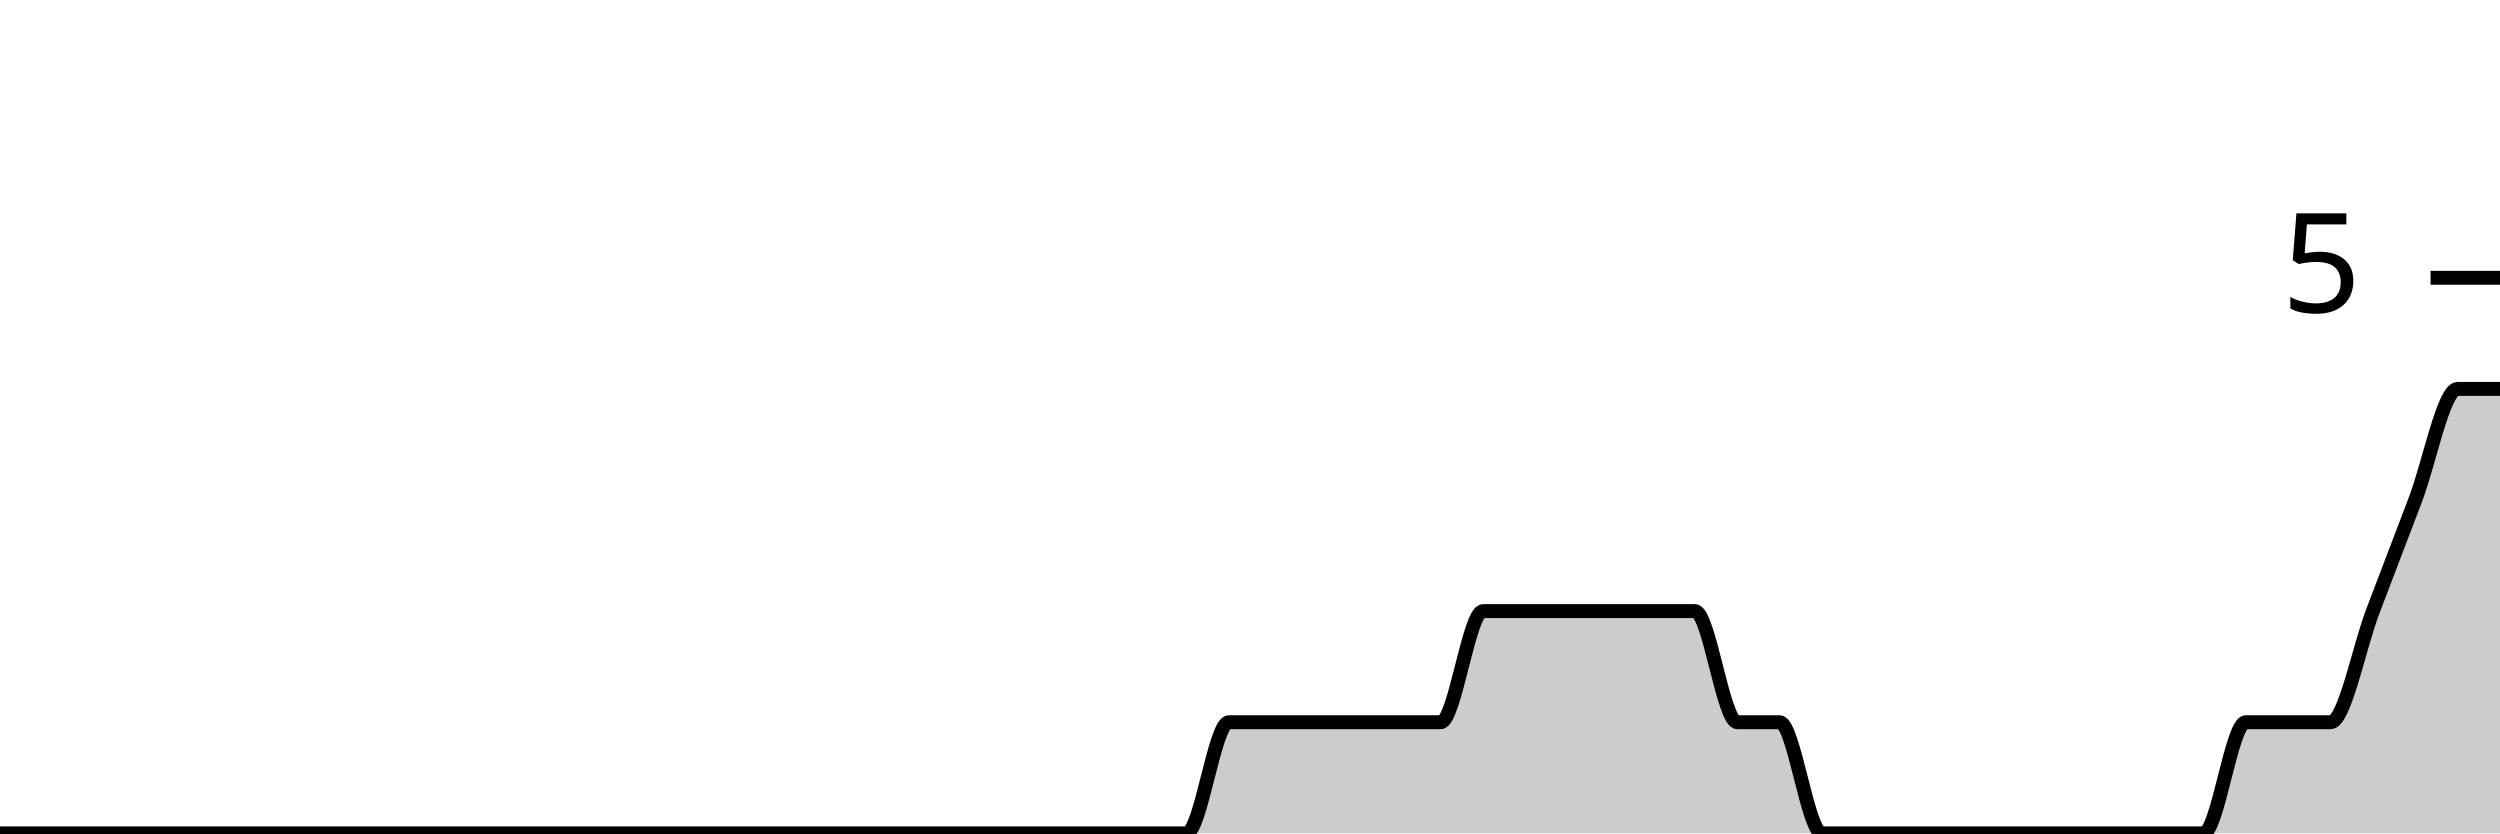
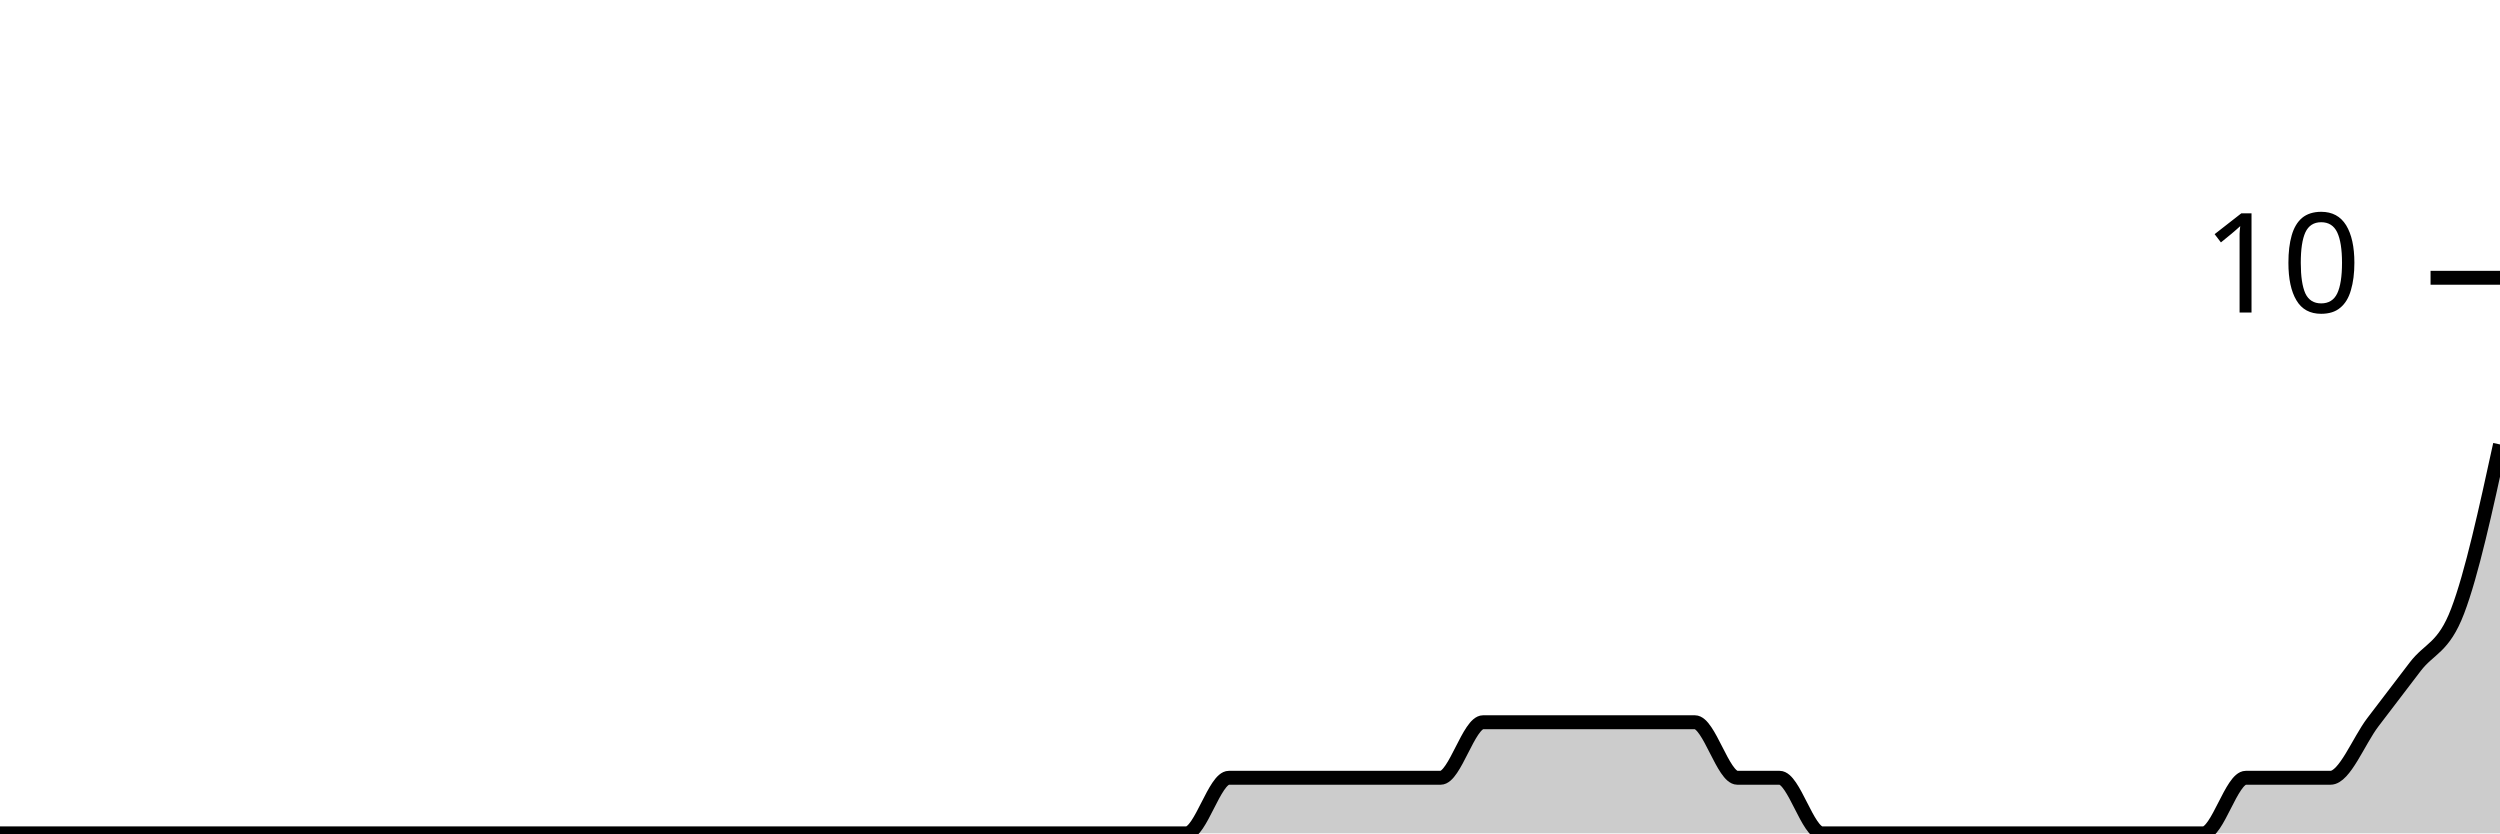
<svg xmlns="http://www.w3.org/2000/svg" viewBox="0 0 180 60">
  <g transform="translate(0,20)">
-     <path class="area" fill="rgba(0, 0, 0, 0.2)" d="M0,40C1.017,40,2.034,40,3.051,40C4.068,40,5.085,40,6.102,40C7.119,40,8.136,40,9.153,40C10.169,40,11.186,40,12.203,40C13.22,40,14.237,40,15.254,40C16.271,40,17.288,40,18.305,40C19.322,40,20.339,40,21.356,40C22.373,40,23.39,40,24.407,40C25.424,40,26.441,40,27.458,40C28.475,40,29.492,40,30.508,40C31.525,40,32.542,40,33.559,40C34.576,40,35.593,40,36.61,40C37.627,40,38.644,40,39.661,40C40.678,40,41.695,40,42.712,40C43.729,40,44.746,40,45.763,40C46.78,40,47.797,40,48.814,40C49.831,40,50.847,40,51.864,40C52.881,40,53.898,40,54.915,40C55.932,40,56.949,40,57.966,40C58.983,40,60,40,61.017,40C62.034,40,63.051,40,64.068,40C65.085,40,66.102,40,67.119,40C68.136,40,69.153,40,70.169,40C71.186,40,72.203,40,73.22,40C74.237,40,75.254,40,76.271,40C77.288,40,78.305,40,79.322,40C80.339,40,81.356,40,82.373,40C83.39,40,84.407,40,85.424,40C86.441,40,87.458,32,88.475,32C89.492,32,90.508,32,91.525,32C92.542,32,93.559,32,94.576,32C95.593,32,96.61,32,97.627,32C98.644,32,99.661,32,100.678,32C101.695,32,102.712,32,103.729,32C104.746,32,105.763,24,106.78,24C107.797,24,108.814,24,109.831,24C110.847,24,111.864,24,112.881,24C113.898,24,114.915,24,115.932,24C116.949,24,117.966,24,118.983,24C120,24,121.017,24,122.034,24C123.051,24,124.068,32,125.085,32C126.102,32,127.119,32,128.136,32C129.153,32,130.169,40,131.186,40C132.203,40,133.22,40,134.237,40C135.254,40,136.271,40,137.288,40C138.305,40,139.322,40,140.339,40C141.356,40,142.373,40,143.39,40C144.407,40,145.424,40,146.441,40C147.458,40,148.475,40,149.492,40C150.508,40,151.525,40,152.542,40C153.559,40,154.576,40,155.593,40C156.61,40,157.627,40,158.644,40C159.661,40,160.678,32,161.695,32C162.712,32,163.729,32,164.746,32C165.763,32,166.78,32,167.797,32C168.814,32,169.831,26.667,170.847,24C171.864,21.333,172.881,18.667,173.898,16C174.915,13.333,175.932,8,176.949,8C177.966,8,178.983,8,180,8L180,40C178.983,40,177.966,40,176.949,40C175.932,40,174.915,40,173.898,40C172.881,40,171.864,40,170.847,40C169.831,40,168.814,40,167.797,40C166.78,40,165.763,40,164.746,40C163.729,40,162.712,40,161.695,40C160.678,40,159.661,40,158.644,40C157.627,40,156.61,40,155.593,40C154.576,40,153.559,40,152.542,40C151.525,40,150.508,40,149.492,40C148.475,40,147.458,40,146.441,40C145.424,40,144.407,40,143.39,40C142.373,40,141.356,40,140.339,40C139.322,40,138.305,40,137.288,40C136.271,40,135.254,40,134.237,40C133.22,40,132.203,40,131.186,40C130.169,40,129.153,40,128.136,40C127.119,40,126.102,40,125.085,40C124.068,40,123.051,40,122.034,40C121.017,40,120,40,118.983,40C117.966,40,116.949,40,115.932,40C114.915,40,113.898,40,112.881,40C111.864,40,110.847,40,109.831,40C108.814,40,107.797,40,106.78,40C105.763,40,104.746,40,103.729,40C102.712,40,101.695,40,100.678,40C99.661,40,98.644,40,97.627,40C96.61,40,95.593,40,94.576,40C93.559,40,92.542,40,91.525,40C90.508,40,89.492,40,88.475,40C87.458,40,86.441,40,85.424,40C84.407,40,83.39,40,82.373,40C81.356,40,80.339,40,79.322,40C78.305,40,77.288,40,76.271,40C75.254,40,74.237,40,73.22,40C72.203,40,71.186,40,70.169,40C69.153,40,68.136,40,67.119,40C66.102,40,65.085,40,64.068,40C63.051,40,62.034,40,61.017,40C60,40,58.983,40,57.966,40C56.949,40,55.932,40,54.915,40C53.898,40,52.881,40,51.864,40C50.847,40,49.831,40,48.814,40C47.797,40,46.78,40,45.763,40C44.746,40,43.729,40,42.712,40C41.695,40,40.678,40,39.661,40C38.644,40,37.627,40,36.61,40C35.593,40,34.576,40,33.559,40C32.542,40,31.525,40,30.508,40C29.492,40,28.475,40,27.458,40C26.441,40,25.424,40,24.407,40C23.39,40,22.373,40,21.356,40C20.339,40,19.322,40,18.305,40C17.288,40,16.271,40,15.254,40C14.237,40,13.22,40,12.203,40C11.186,40,10.169,40,9.153,40C8.136,40,7.119,40,6.102,40C5.085,40,4.068,40,3.051,40C2.034,40,1.017,40,0,40Z" />
-     <path class="line" stroke="black" fill="none" d="M0,40C1.017,40,2.034,40,3.051,40C4.068,40,5.085,40,6.102,40C7.119,40,8.136,40,9.153,40C10.169,40,11.186,40,12.203,40C13.22,40,14.237,40,15.254,40C16.271,40,17.288,40,18.305,40C19.322,40,20.339,40,21.356,40C22.373,40,23.39,40,24.407,40C25.424,40,26.441,40,27.458,40C28.475,40,29.492,40,30.508,40C31.525,40,32.542,40,33.559,40C34.576,40,35.593,40,36.61,40C37.627,40,38.644,40,39.661,40C40.678,40,41.695,40,42.712,40C43.729,40,44.746,40,45.763,40C46.78,40,47.797,40,48.814,40C49.831,40,50.847,40,51.864,40C52.881,40,53.898,40,54.915,40C55.932,40,56.949,40,57.966,40C58.983,40,60,40,61.017,40C62.034,40,63.051,40,64.068,40C65.085,40,66.102,40,67.119,40C68.136,40,69.153,40,70.169,40C71.186,40,72.203,40,73.22,40C74.237,40,75.254,40,76.271,40C77.288,40,78.305,40,79.322,40C80.339,40,81.356,40,82.373,40C83.39,40,84.407,40,85.424,40C86.441,40,87.458,32,88.475,32C89.492,32,90.508,32,91.525,32C92.542,32,93.559,32,94.576,32C95.593,32,96.61,32,97.627,32C98.644,32,99.661,32,100.678,32C101.695,32,102.712,32,103.729,32C104.746,32,105.763,24,106.78,24C107.797,24,108.814,24,109.831,24C110.847,24,111.864,24,112.881,24C113.898,24,114.915,24,115.932,24C116.949,24,117.966,24,118.983,24C120,24,121.017,24,122.034,24C123.051,24,124.068,32,125.085,32C126.102,32,127.119,32,128.136,32C129.153,32,130.169,40,131.186,40C132.203,40,133.22,40,134.237,40C135.254,40,136.271,40,137.288,40C138.305,40,139.322,40,140.339,40C141.356,40,142.373,40,143.39,40C144.407,40,145.424,40,146.441,40C147.458,40,148.475,40,149.492,40C150.508,40,151.525,40,152.542,40C153.559,40,154.576,40,155.593,40C156.61,40,157.627,40,158.644,40C159.661,40,160.678,32,161.695,32C162.712,32,163.729,32,164.746,32C165.763,32,166.78,32,167.797,32C168.814,32,169.831,26.667,170.847,24C171.864,21.333,172.881,18.667,173.898,16C174.915,13.333,175.932,8,176.949,8C177.966,8,178.983,8,180,8" />
+     <path class="area" fill="rgba(0, 0, 0, 0.2)" d="M0,40C1.017,40,2.034,40,3.051,40C4.068,40,5.085,40,6.102,40C7.119,40,8.136,40,9.153,40C10.169,40,11.186,40,12.203,40C13.22,40,14.237,40,15.254,40C16.271,40,17.288,40,18.305,40C19.322,40,20.339,40,21.356,40C22.373,40,23.39,40,24.407,40C25.424,40,26.441,40,27.458,40C28.475,40,29.492,40,30.508,40C31.525,40,32.542,40,33.559,40C34.576,40,35.593,40,36.61,40C37.627,40,38.644,40,39.661,40C40.678,40,41.695,40,42.712,40C43.729,40,44.746,40,45.763,40C46.78,40,47.797,40,48.814,40C49.831,40,50.847,40,51.864,40C52.881,40,53.898,40,54.915,40C55.932,40,56.949,40,57.966,40C58.983,40,60,40,61.017,40C62.034,40,63.051,40,64.068,40C65.085,40,66.102,40,67.119,40C68.136,40,69.153,40,70.169,40C71.186,40,72.203,40,73.22,40C74.237,40,75.254,40,76.271,40C77.288,40,78.305,40,79.322,40C80.339,40,81.356,40,82.373,40C83.39,40,84.407,40,85.424,40C86.441,40,87.458,36,88.475,36C89.492,36,90.508,36,91.525,36C92.542,36,93.559,36,94.576,36C95.593,36,96.61,36,97.627,36C98.644,36,99.661,36,100.678,36C101.695,36,102.712,36,103.729,36C104.746,36,105.763,32,106.78,32C107.797,32,108.814,32,109.831,32C110.847,32,111.864,32,112.881,32C113.898,32,114.915,32,115.932,32C116.949,32,117.966,32,118.983,32C120,32,121.017,32,122.034,32C123.051,32,124.068,36,125.085,36C126.102,36,127.119,36,128.136,36C129.153,36,130.169,40,131.186,40C132.203,40,133.22,40,134.237,40C135.254,40,136.271,40,137.288,40C138.305,40,139.322,40,140.339,40C141.356,40,142.373,40,143.39,40C144.407,40,145.424,40,146.441,40C147.458,40,148.475,40,149.492,40C150.508,40,151.525,40,152.542,40C153.559,40,154.576,40,155.593,40C156.61,40,157.627,40,158.644,40C159.661,40,160.678,36,161.695,36C162.712,36,163.729,36,164.746,36C165.763,36,166.78,36,167.797,36C168.814,36,169.831,33.333,170.847,32C171.864,30.667,172.881,29.333,173.898,28C174.915,26.667,175.932,26.667,176.949,24C177.966,21.333,178.983,16.667,180,12L180,40C178.983,40,177.966,40,176.949,40C175.932,40,174.915,40,173.898,40C172.881,40,171.864,40,170.847,40C169.831,40,168.814,40,167.797,40C166.78,40,165.763,40,164.746,40C163.729,40,162.712,40,161.695,40C160.678,40,159.661,40,158.644,40C157.627,40,156.61,40,155.593,40C154.576,40,153.559,40,152.542,40C151.525,40,150.508,40,149.492,40C148.475,40,147.458,40,146.441,40C145.424,40,144.407,40,143.39,40C142.373,40,141.356,40,140.339,40C139.322,40,138.305,40,137.288,40C136.271,40,135.254,40,134.237,40C133.22,40,132.203,40,131.186,40C130.169,40,129.153,40,128.136,40C127.119,40,126.102,40,125.085,40C124.068,40,123.051,40,122.034,40C121.017,40,120,40,118.983,40C117.966,40,116.949,40,115.932,40C114.915,40,113.898,40,112.881,40C111.864,40,110.847,40,109.831,40C108.814,40,107.797,40,106.78,40C105.763,40,104.746,40,103.729,40C102.712,40,101.695,40,100.678,40C99.661,40,98.644,40,97.627,40C96.61,40,95.593,40,94.576,40C93.559,40,92.542,40,91.525,40C90.508,40,89.492,40,88.475,40C87.458,40,86.441,40,85.424,40C84.407,40,83.39,40,82.373,40C81.356,40,80.339,40,79.322,40C78.305,40,77.288,40,76.271,40C75.254,40,74.237,40,73.22,40C72.203,40,71.186,40,70.169,40C69.153,40,68.136,40,67.119,40C66.102,40,65.085,40,64.068,40C63.051,40,62.034,40,61.017,40C60,40,58.983,40,57.966,40C56.949,40,55.932,40,54.915,40C53.898,40,52.881,40,51.864,40C50.847,40,49.831,40,48.814,40C47.797,40,46.78,40,45.763,40C44.746,40,43.729,40,42.712,40C41.695,40,40.678,40,39.661,40C38.644,40,37.627,40,36.61,40C35.593,40,34.576,40,33.559,40C32.542,40,31.525,40,30.508,40C29.492,40,28.475,40,27.458,40C26.441,40,25.424,40,24.407,40C23.39,40,22.373,40,21.356,40C20.339,40,19.322,40,18.305,40C17.288,40,16.271,40,15.254,40C14.237,40,13.22,40,12.203,40C11.186,40,10.169,40,9.153,40C8.136,40,7.119,40,6.102,40C5.085,40,4.068,40,3.051,40C2.034,40,1.017,40,0,40Z" />
+     <path class="line" stroke="black" fill="none" d="M0,40C1.017,40,2.034,40,3.051,40C4.068,40,5.085,40,6.102,40C7.119,40,8.136,40,9.153,40C10.169,40,11.186,40,12.203,40C13.22,40,14.237,40,15.254,40C16.271,40,17.288,40,18.305,40C19.322,40,20.339,40,21.356,40C22.373,40,23.39,40,24.407,40C25.424,40,26.441,40,27.458,40C28.475,40,29.492,40,30.508,40C31.525,40,32.542,40,33.559,40C34.576,40,35.593,40,36.61,40C37.627,40,38.644,40,39.661,40C40.678,40,41.695,40,42.712,40C43.729,40,44.746,40,45.763,40C46.78,40,47.797,40,48.814,40C49.831,40,50.847,40,51.864,40C52.881,40,53.898,40,54.915,40C55.932,40,56.949,40,57.966,40C58.983,40,60,40,61.017,40C62.034,40,63.051,40,64.068,40C65.085,40,66.102,40,67.119,40C68.136,40,69.153,40,70.169,40C71.186,40,72.203,40,73.22,40C74.237,40,75.254,40,76.271,40C77.288,40,78.305,40,79.322,40C80.339,40,81.356,40,82.373,40C83.39,40,84.407,40,85.424,40C86.441,40,87.458,36,88.475,36C89.492,36,90.508,36,91.525,36C92.542,36,93.559,36,94.576,36C95.593,36,96.61,36,97.627,36C98.644,36,99.661,36,100.678,36C101.695,36,102.712,36,103.729,36C104.746,36,105.763,32,106.78,32C107.797,32,108.814,32,109.831,32C110.847,32,111.864,32,112.881,32C113.898,32,114.915,32,115.932,32C116.949,32,117.966,32,118.983,32C120,32,121.017,32,122.034,32C123.051,32,124.068,36,125.085,36C126.102,36,127.119,36,128.136,36C129.153,36,130.169,40,131.186,40C132.203,40,133.22,40,134.237,40C135.254,40,136.271,40,137.288,40C138.305,40,139.322,40,140.339,40C141.356,40,142.373,40,143.39,40C144.407,40,145.424,40,146.441,40C147.458,40,148.475,40,149.492,40C150.508,40,151.525,40,152.542,40C153.559,40,154.576,40,155.593,40C156.61,40,157.627,40,158.644,40C159.661,40,160.678,36,161.695,36C162.712,36,163.729,36,164.746,36C165.763,36,166.78,36,167.797,36C168.814,36,169.831,33.333,170.847,32C171.864,30.667,172.881,29.333,173.898,28C174.915,26.667,175.932,26.667,176.949,24C177.966,21.333,178.983,16.667,180,12" />
    <path class="axis-ceiling" stroke-width="1" stroke="black" fill="none" d="M175,0L180,0" />
-     <text class="axis-ceiling-label" font-family="sans-serif" text-anchor="end" font-size="10px" x="170" y="2.5">5</text>
+     <text class="axis-ceiling-label" font-family="sans-serif" text-anchor="end" font-size="10px" x="170" y="2.5">10</text>
  </g>
</svg>
